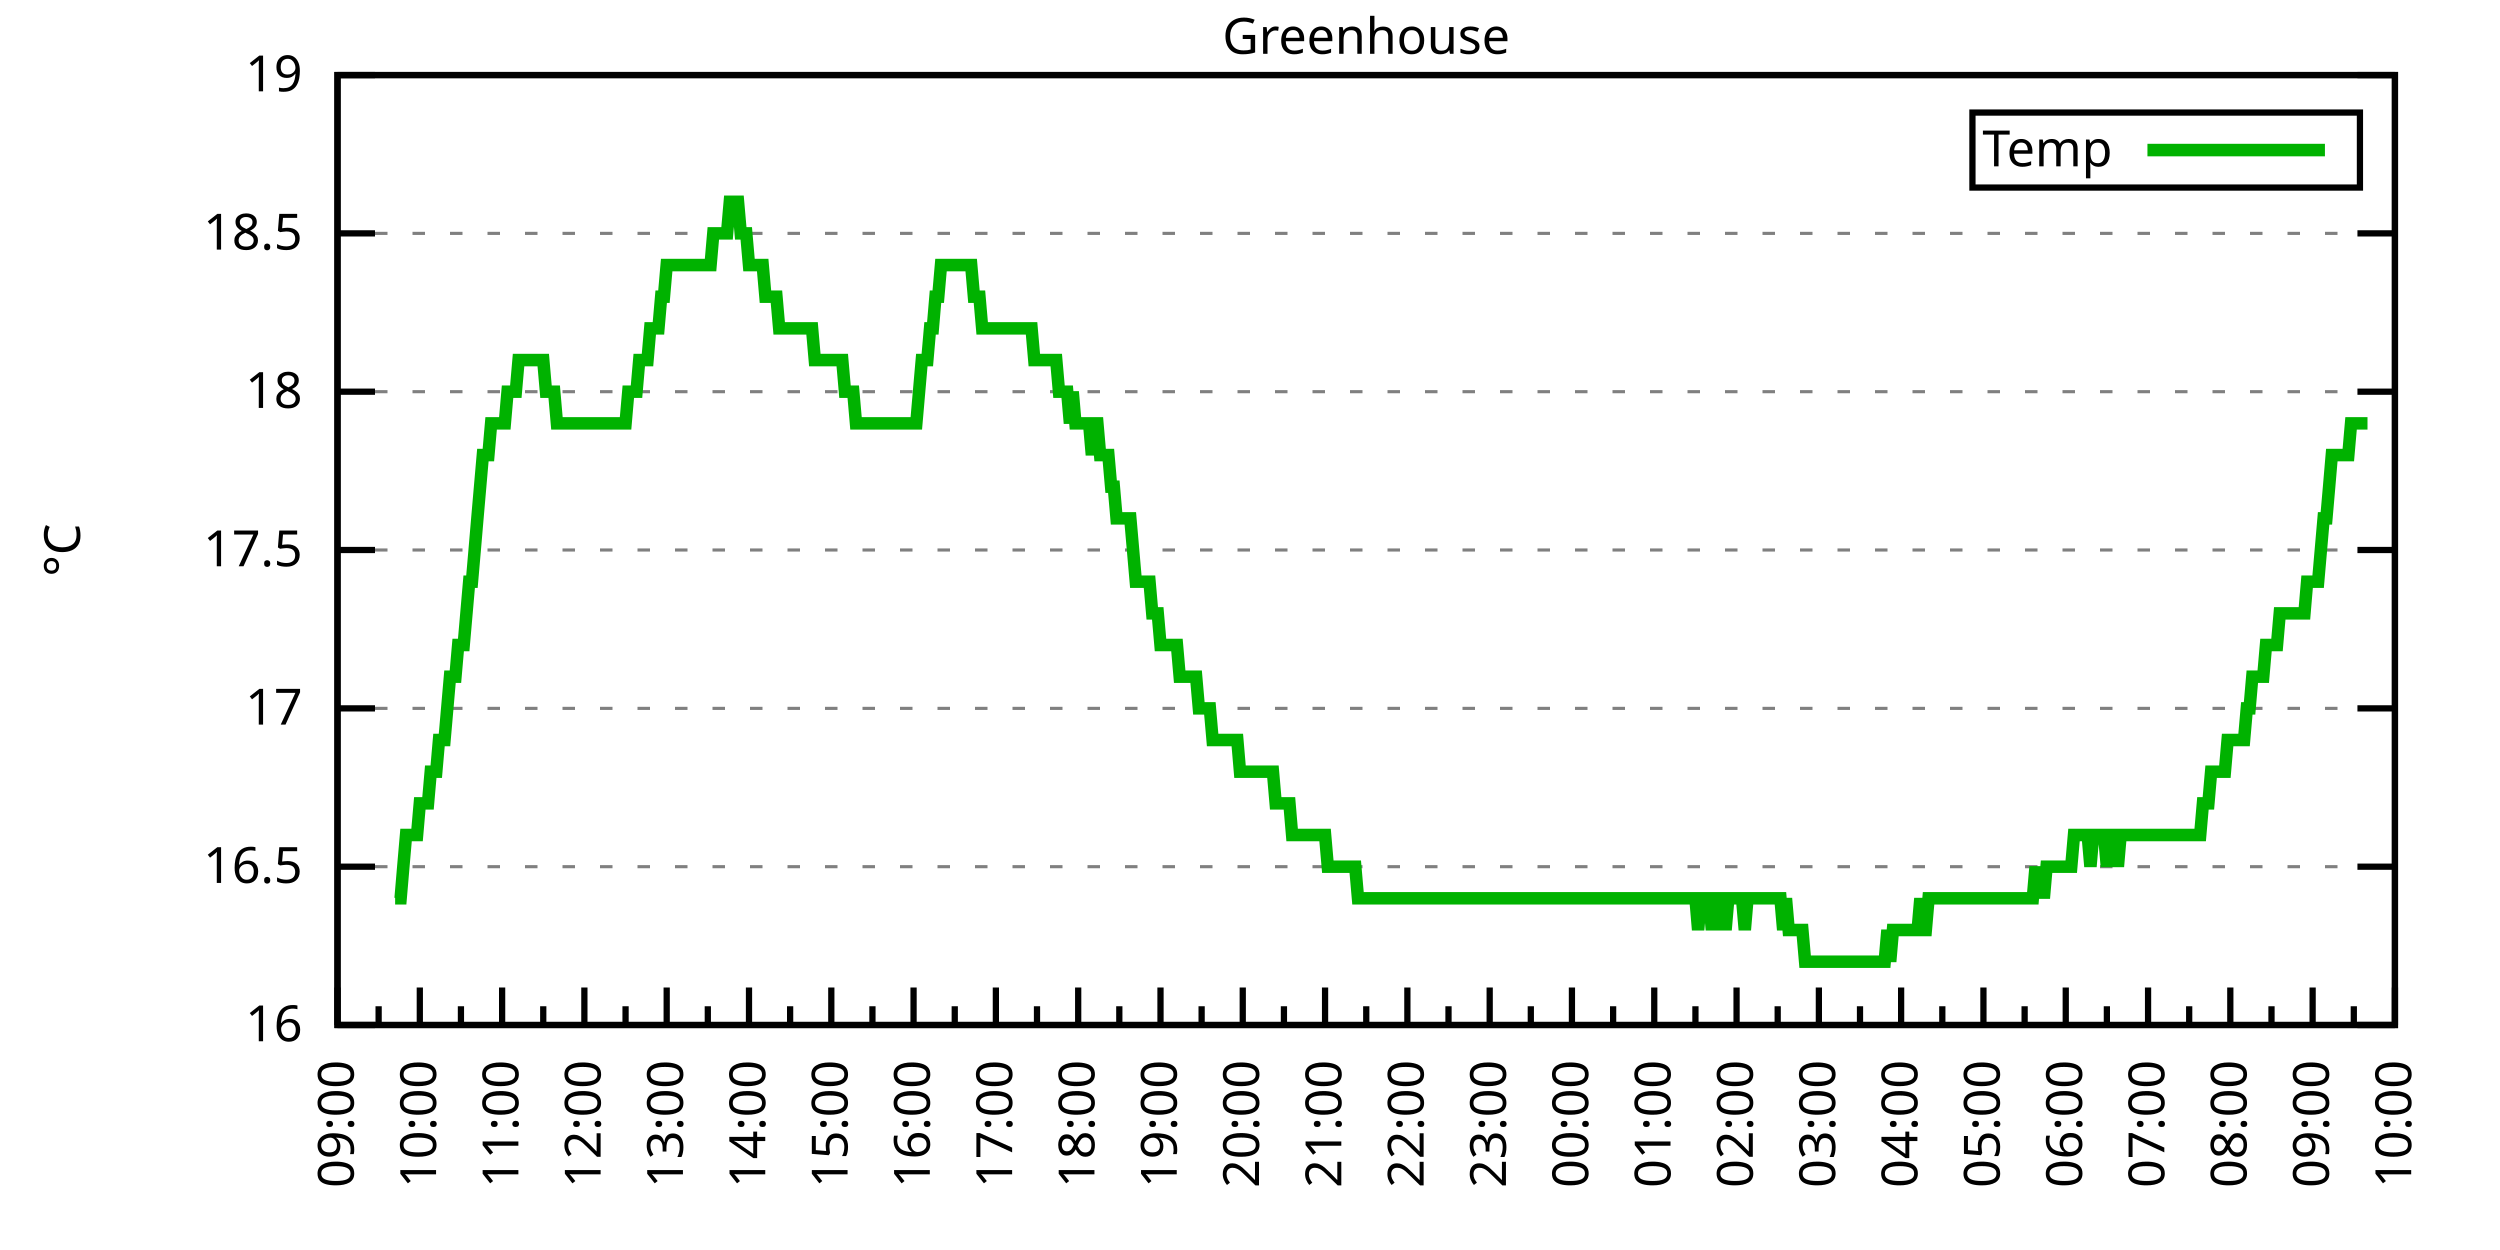
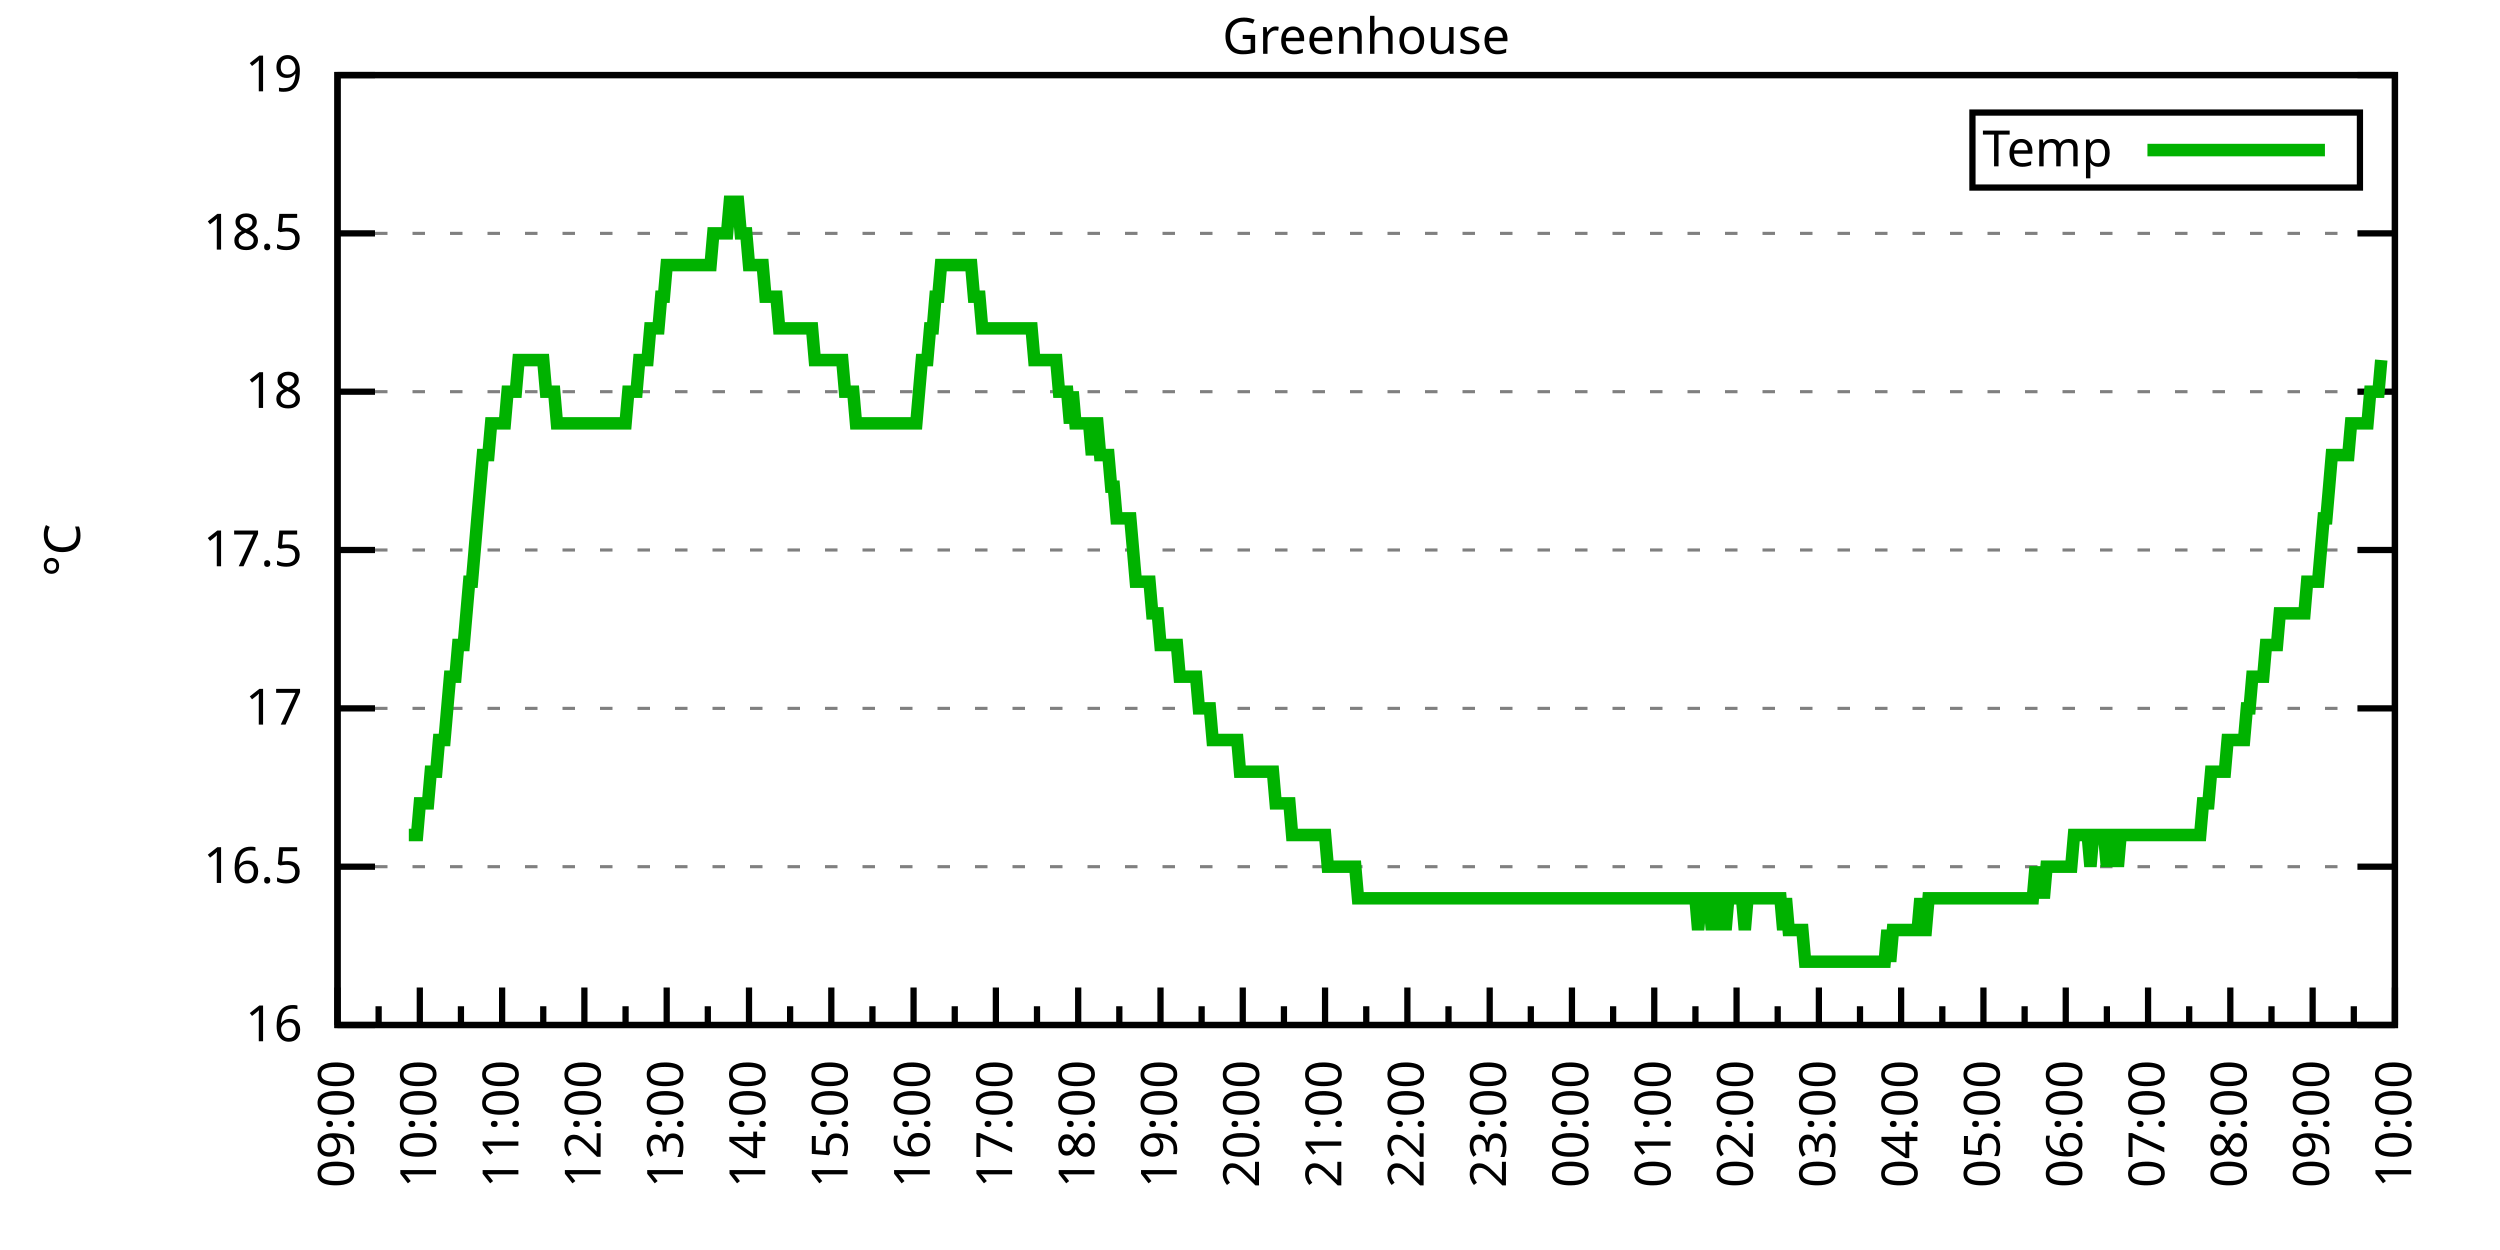
<svg xmlns="http://www.w3.org/2000/svg" xmlns:xlink="http://www.w3.org/1999/xlink" width="400" height="200" viewBox="0 0 400 200">
  <g id="gnuplot_canvas">
    <rect x="0" y="0" width="400" height="200" fill="none" />
    <defs>
      <circle id="gpDot" r="0.5" stroke-width="0.5" stroke="currentColor" />
      <path id="gpPt0" stroke-width="0.333" stroke="currentColor" d="M-1,0 h2 M0,-1 v2" />
      <path id="gpPt1" stroke-width="0.333" stroke="currentColor" d="M-1,-1 L1,1 M1,-1 L-1,1" />
      <path id="gpPt2" stroke-width="0.333" stroke="currentColor" d="M-1,0 L1,0 M0,-1 L0,1 M-1,-1 L1,1 M-1,1 L1,-1" />
      <rect id="gpPt3" stroke-width="0.333" stroke="currentColor" x="-1" y="-1" width="2" height="2" />
      <rect id="gpPt4" stroke-width="0.333" stroke="currentColor" fill="currentColor" x="-1" y="-1" width="2" height="2" />
      <circle id="gpPt5" stroke-width="0.333" stroke="currentColor" cx="0" cy="0" r="1" />
      <use xlink:href="#gpPt5" id="gpPt6" fill="currentColor" stroke="none" />
      <path id="gpPt7" stroke-width="0.333" stroke="currentColor" d="M0,-1.33 L-1.33,0.67 L1.33,0.67 z" />
      <use xlink:href="#gpPt7" id="gpPt8" fill="currentColor" stroke="none" />
      <use xlink:href="#gpPt7" id="gpPt9" stroke="currentColor" transform="rotate(180)" />
      <use xlink:href="#gpPt9" id="gpPt10" fill="currentColor" stroke="none" />
      <use xlink:href="#gpPt3" id="gpPt11" stroke="currentColor" transform="rotate(45)" />
      <use xlink:href="#gpPt11" id="gpPt12" fill="currentColor" stroke="none" />
      <path id="gpPt13" stroke-width="0.333" stroke="currentColor" d="M0,1.330 L1.265,0.411 L0.782,-1.067 L-0.782,-1.076 L-1.265,0.411 z" />
      <use xlink:href="#gpPt13" id="gpPt14" fill="currentColor" stroke="none" />
      <filter id="textbox" filterUnits="objectBoundingBox" x="0" y="0" height="1" width="1">
        <feFlood flood-color="white" flood-opacity="1" result="bgnd" />
        <feComposite in="SourceGraphic" in2="bgnd" operator="atop" />
      </filter>
      <filter id="greybox" filterUnits="objectBoundingBox" x="0" y="0" height="1" width="1">
        <feFlood flood-color="lightgrey" flood-opacity="1" result="grey" />
        <feComposite in="SourceGraphic" in2="grey" operator="atop" />
      </filter>
    </defs>
    <g fill="none" color="white" stroke="currentColor" stroke-width="1.00" stroke-linecap="butt" stroke-linejoin="miter">
</g>
    <g fill="none" color="black" stroke="currentColor" stroke-width="1.00" stroke-linecap="butt" stroke-linejoin="miter">
      <g stroke="none" shape-rendering="crispEdges">
        <polygon fill="rgb(255, 255, 255)" points="54.00,164.00 383.18,164.00 383.18,12.02 54.00,12.02 " />
      </g>
    </g>
    <g fill="none" color="black" stroke="currentColor" stroke-width="1.00" stroke-linecap="butt" stroke-linejoin="miter">
</g>
    <g fill="none" color="black" stroke="black" stroke-width="0.50" stroke-linecap="butt" stroke-linejoin="miter">
</g>
    <g fill="none" color="gray" stroke="currentColor" stroke-width="0.50" stroke-linecap="butt" stroke-linejoin="miter">
      <path stroke="gray" stroke-dasharray="2,4" class="gridline" d="M54.00,164.00 L383.19,164.00  " />
    </g>
    <g fill="none" color="gray" stroke="gray" stroke-width="1.00" stroke-linecap="butt" stroke-linejoin="miter">
</g>
    <g fill="none" color="black" stroke="currentColor" stroke-width="1.00" stroke-linecap="butt" stroke-linejoin="miter">
      <path stroke="black" d="M54.00,164.00 L60.00,164.00 M383.19,164.00 L377.19,164.00  " />
      <g transform="translate(48.40,166.60)" stroke="none" fill="black" font-family="Sans" font-size="8.00" text-anchor="end">
        <text>
          <tspan font-family="Sans"> 16</tspan>
        </text>
      </g>
    </g>
    <g fill="none" color="black" stroke="currentColor" stroke-width="1.00" stroke-linecap="butt" stroke-linejoin="miter">
</g>
    <g fill="none" color="black" stroke="black" stroke-width="0.50" stroke-linecap="butt" stroke-linejoin="miter">
</g>
    <g fill="none" color="gray" stroke="currentColor" stroke-width="0.50" stroke-linecap="butt" stroke-linejoin="miter">
      <path stroke="gray" stroke-dasharray="2,4" class="gridline" d="M54.00,138.67 L383.19,138.67  " />
    </g>
    <g fill="none" color="gray" stroke="gray" stroke-width="1.00" stroke-linecap="butt" stroke-linejoin="miter">
</g>
    <g fill="none" color="black" stroke="currentColor" stroke-width="1.00" stroke-linecap="butt" stroke-linejoin="miter">
      <path stroke="black" d="M54.00,138.67 L60.00,138.67 M383.19,138.67 L377.19,138.67  " />
      <g transform="translate(48.40,141.27)" stroke="none" fill="black" font-family="Sans" font-size="8.00" text-anchor="end">
        <text>
          <tspan font-family="Sans"> 16.5</tspan>
        </text>
      </g>
    </g>
    <g fill="none" color="black" stroke="currentColor" stroke-width="1.00" stroke-linecap="butt" stroke-linejoin="miter">
</g>
    <g fill="none" color="black" stroke="black" stroke-width="0.50" stroke-linecap="butt" stroke-linejoin="miter">
</g>
    <g fill="none" color="gray" stroke="currentColor" stroke-width="0.50" stroke-linecap="butt" stroke-linejoin="miter">
      <path stroke="gray" stroke-dasharray="2,4" class="gridline" d="M54.00,113.34 L383.19,113.34  " />
    </g>
    <g fill="none" color="gray" stroke="gray" stroke-width="1.00" stroke-linecap="butt" stroke-linejoin="miter">
</g>
    <g fill="none" color="black" stroke="currentColor" stroke-width="1.00" stroke-linecap="butt" stroke-linejoin="miter">
      <path stroke="black" d="M54.00,113.34 L60.00,113.34 M383.19,113.34 L377.19,113.34  " />
      <g transform="translate(48.40,115.94)" stroke="none" fill="black" font-family="Sans" font-size="8.00" text-anchor="end">
        <text>
          <tspan font-family="Sans"> 17</tspan>
        </text>
      </g>
    </g>
    <g fill="none" color="black" stroke="currentColor" stroke-width="1.00" stroke-linecap="butt" stroke-linejoin="miter">
</g>
    <g fill="none" color="black" stroke="black" stroke-width="0.50" stroke-linecap="butt" stroke-linejoin="miter">
</g>
    <g fill="none" color="gray" stroke="currentColor" stroke-width="0.50" stroke-linecap="butt" stroke-linejoin="miter">
      <path stroke="gray" stroke-dasharray="2,4" class="gridline" d="M54.00,88.00 L383.19,88.00  " />
    </g>
    <g fill="none" color="gray" stroke="gray" stroke-width="1.00" stroke-linecap="butt" stroke-linejoin="miter">
</g>
    <g fill="none" color="black" stroke="currentColor" stroke-width="1.00" stroke-linecap="butt" stroke-linejoin="miter">
      <path stroke="black" d="M54.00,88.00 L60.00,88.00 M383.19,88.00 L377.19,88.00  " />
      <g transform="translate(48.40,90.60)" stroke="none" fill="black" font-family="Sans" font-size="8.00" text-anchor="end">
        <text>
          <tspan font-family="Sans"> 17.5</tspan>
        </text>
      </g>
    </g>
    <g fill="none" color="black" stroke="currentColor" stroke-width="1.00" stroke-linecap="butt" stroke-linejoin="miter">
</g>
    <g fill="none" color="black" stroke="black" stroke-width="0.50" stroke-linecap="butt" stroke-linejoin="miter">
</g>
    <g fill="none" color="gray" stroke="currentColor" stroke-width="0.50" stroke-linecap="butt" stroke-linejoin="miter">
      <path stroke="gray" stroke-dasharray="2,4" class="gridline" d="M54.00,62.67 L383.19,62.67  " />
    </g>
    <g fill="none" color="gray" stroke="gray" stroke-width="1.00" stroke-linecap="butt" stroke-linejoin="miter">
</g>
    <g fill="none" color="black" stroke="currentColor" stroke-width="1.00" stroke-linecap="butt" stroke-linejoin="miter">
      <path stroke="black" d="M54.00,62.67 L60.00,62.67 M383.19,62.67 L377.19,62.67  " />
      <g transform="translate(48.40,65.27)" stroke="none" fill="black" font-family="Sans" font-size="8.00" text-anchor="end">
        <text>
          <tspan font-family="Sans"> 18</tspan>
        </text>
      </g>
    </g>
    <g fill="none" color="black" stroke="currentColor" stroke-width="1.00" stroke-linecap="butt" stroke-linejoin="miter">
</g>
    <g fill="none" color="black" stroke="black" stroke-width="0.50" stroke-linecap="butt" stroke-linejoin="miter">
</g>
    <g fill="none" color="gray" stroke="currentColor" stroke-width="0.50" stroke-linecap="butt" stroke-linejoin="miter">
      <path stroke="gray" stroke-dasharray="2,4" class="gridline" d="M54.00,37.34 L383.19,37.34  " />
    </g>
    <g fill="none" color="gray" stroke="gray" stroke-width="1.00" stroke-linecap="butt" stroke-linejoin="miter">
</g>
    <g fill="none" color="black" stroke="currentColor" stroke-width="1.00" stroke-linecap="butt" stroke-linejoin="miter">
      <path stroke="black" d="M54.00,37.34 L60.00,37.34 M383.19,37.34 L377.19,37.34  " />
      <g transform="translate(48.40,39.94)" stroke="none" fill="black" font-family="Sans" font-size="8.00" text-anchor="end">
        <text>
          <tspan font-family="Sans"> 18.5</tspan>
        </text>
      </g>
    </g>
    <g fill="none" color="black" stroke="currentColor" stroke-width="1.00" stroke-linecap="butt" stroke-linejoin="miter">
</g>
    <g fill="none" color="black" stroke="black" stroke-width="0.50" stroke-linecap="butt" stroke-linejoin="miter">
</g>
    <g fill="none" color="gray" stroke="currentColor" stroke-width="0.50" stroke-linecap="butt" stroke-linejoin="miter">
      <path stroke="gray" stroke-dasharray="2,4" class="gridline" d="M54.00,12.01 L383.19,12.01  " />
    </g>
    <g fill="none" color="gray" stroke="gray" stroke-width="1.00" stroke-linecap="butt" stroke-linejoin="miter">
</g>
    <g fill="none" color="black" stroke="currentColor" stroke-width="1.00" stroke-linecap="butt" stroke-linejoin="miter">
      <path stroke="black" d="M54.00,12.01 L60.00,12.01 M383.19,12.01 L377.19,12.01  " />
      <g transform="translate(48.40,14.61)" stroke="none" fill="black" font-family="Sans" font-size="8.00" text-anchor="end">
        <text>
          <tspan font-family="Sans"> 19</tspan>
        </text>
      </g>
    </g>
    <g fill="none" color="black" stroke="currentColor" stroke-width="1.00" stroke-linecap="butt" stroke-linejoin="miter">
      <path stroke="black" d="M54.00,164.00 L54.00,158.00  " />
      <g transform="translate(56.60,169.60) rotate(270)" stroke="none" fill="black" font-family="Sans" font-size="8.00" text-anchor="end">
        <text>
          <tspan font-family="Sans">09:00</tspan>
        </text>
      </g>
    </g>
    <g fill="none" color="black" stroke="currentColor" stroke-width="1.00" stroke-linecap="butt" stroke-linejoin="miter">
      <path stroke="black" d="M60.58,164.00 L60.58,161.00 M67.17,164.00 L67.17,158.00  " />
      <g transform="translate(69.77,169.60) rotate(270)" stroke="none" fill="black" font-family="Sans" font-size="8.00" text-anchor="end">
        <text>
          <tspan font-family="Sans">10:00</tspan>
        </text>
      </g>
    </g>
    <g fill="none" color="black" stroke="currentColor" stroke-width="1.00" stroke-linecap="butt" stroke-linejoin="miter">
      <path stroke="black" d="M73.75,164.00 L73.75,161.00 M80.34,164.00 L80.34,158.00  " />
      <g transform="translate(82.94,169.60) rotate(270)" stroke="none" fill="black" font-family="Sans" font-size="8.00" text-anchor="end">
        <text>
          <tspan font-family="Sans">11:00</tspan>
        </text>
      </g>
    </g>
    <g fill="none" color="black" stroke="currentColor" stroke-width="1.00" stroke-linecap="butt" stroke-linejoin="miter">
      <path stroke="black" d="M86.92,164.00 L86.92,161.00 M93.50,164.00 L93.50,158.00  " />
      <g transform="translate(96.10,169.60) rotate(270)" stroke="none" fill="black" font-family="Sans" font-size="8.00" text-anchor="end">
        <text>
          <tspan font-family="Sans">12:00</tspan>
        </text>
      </g>
    </g>
    <g fill="none" color="black" stroke="currentColor" stroke-width="1.00" stroke-linecap="butt" stroke-linejoin="miter">
      <path stroke="black" d="M100.09,164.00 L100.09,161.00 M106.67,164.00 L106.67,158.00  " />
      <g transform="translate(109.27,169.60) rotate(270)" stroke="none" fill="black" font-family="Sans" font-size="8.00" text-anchor="end">
        <text>
          <tspan font-family="Sans">13:00</tspan>
        </text>
      </g>
    </g>
    <g fill="none" color="black" stroke="currentColor" stroke-width="1.00" stroke-linecap="butt" stroke-linejoin="miter">
      <path stroke="black" d="M113.25,164.00 L113.25,161.00 M119.84,164.00 L119.84,158.00  " />
      <g transform="translate(122.44,169.60) rotate(270)" stroke="none" fill="black" font-family="Sans" font-size="8.00" text-anchor="end">
        <text>
          <tspan font-family="Sans">14:00</tspan>
        </text>
      </g>
    </g>
    <g fill="none" color="black" stroke="currentColor" stroke-width="1.00" stroke-linecap="butt" stroke-linejoin="miter">
      <path stroke="black" d="M126.42,164.00 L126.42,161.00 M133.01,164.00 L133.01,158.00  " />
      <g transform="translate(135.61,169.60) rotate(270)" stroke="none" fill="black" font-family="Sans" font-size="8.00" text-anchor="end">
        <text>
          <tspan font-family="Sans">15:00</tspan>
        </text>
      </g>
    </g>
    <g fill="none" color="black" stroke="currentColor" stroke-width="1.00" stroke-linecap="butt" stroke-linejoin="miter">
      <path stroke="black" d="M139.59,164.00 L139.59,161.00 M146.17,164.00 L146.17,158.00  " />
      <g transform="translate(148.77,169.60) rotate(270)" stroke="none" fill="black" font-family="Sans" font-size="8.00" text-anchor="end">
        <text>
          <tspan font-family="Sans">16:00</tspan>
        </text>
      </g>
    </g>
    <g fill="none" color="black" stroke="currentColor" stroke-width="1.00" stroke-linecap="butt" stroke-linejoin="miter">
      <path stroke="black" d="M152.76,164.00 L152.76,161.00 M159.34,164.00 L159.34,158.00  " />
      <g transform="translate(161.94,169.60) rotate(270)" stroke="none" fill="black" font-family="Sans" font-size="8.00" text-anchor="end">
        <text>
          <tspan font-family="Sans">17:00</tspan>
        </text>
      </g>
    </g>
    <g fill="none" color="black" stroke="currentColor" stroke-width="1.00" stroke-linecap="butt" stroke-linejoin="miter">
      <path stroke="black" d="M165.92,164.00 L165.92,161.00 M172.51,164.00 L172.51,158.00  " />
      <g transform="translate(175.11,169.60) rotate(270)" stroke="none" fill="black" font-family="Sans" font-size="8.00" text-anchor="end">
        <text>
          <tspan font-family="Sans">18:00</tspan>
        </text>
      </g>
    </g>
    <g fill="none" color="black" stroke="currentColor" stroke-width="1.00" stroke-linecap="butt" stroke-linejoin="miter">
      <path stroke="black" d="M179.09,164.00 L179.09,161.00 M185.68,164.00 L185.68,158.00  " />
      <g transform="translate(188.28,169.60) rotate(270)" stroke="none" fill="black" font-family="Sans" font-size="8.00" text-anchor="end">
        <text>
          <tspan font-family="Sans">19:00</tspan>
        </text>
      </g>
    </g>
    <g fill="none" color="black" stroke="currentColor" stroke-width="1.00" stroke-linecap="butt" stroke-linejoin="miter">
      <path stroke="black" d="M192.26,164.00 L192.26,161.00 M198.84,164.00 L198.84,158.00  " />
      <g transform="translate(201.44,169.60) rotate(270)" stroke="none" fill="black" font-family="Sans" font-size="8.00" text-anchor="end">
        <text>
          <tspan font-family="Sans">20:00</tspan>
        </text>
      </g>
    </g>
    <g fill="none" color="black" stroke="currentColor" stroke-width="1.00" stroke-linecap="butt" stroke-linejoin="miter">
      <path stroke="black" d="M205.43,164.00 L205.43,161.00 M212.01,164.00 L212.01,158.00  " />
      <g transform="translate(214.61,169.60) rotate(270)" stroke="none" fill="black" font-family="Sans" font-size="8.00" text-anchor="end">
        <text>
          <tspan font-family="Sans">21:00</tspan>
        </text>
      </g>
    </g>
    <g fill="none" color="black" stroke="currentColor" stroke-width="1.00" stroke-linecap="butt" stroke-linejoin="miter">
      <path stroke="black" d="M218.60,164.00 L218.60,161.00 M225.18,164.00 L225.18,158.00  " />
      <g transform="translate(227.78,169.60) rotate(270)" stroke="none" fill="black" font-family="Sans" font-size="8.00" text-anchor="end">
        <text>
          <tspan font-family="Sans">22:00</tspan>
        </text>
      </g>
    </g>
    <g fill="none" color="black" stroke="currentColor" stroke-width="1.00" stroke-linecap="butt" stroke-linejoin="miter">
      <path stroke="black" d="M231.76,164.00 L231.76,161.00 M238.35,164.00 L238.35,158.00  " />
      <g transform="translate(240.95,169.60) rotate(270)" stroke="none" fill="black" font-family="Sans" font-size="8.00" text-anchor="end">
        <text>
          <tspan font-family="Sans">23:00</tspan>
        </text>
      </g>
    </g>
    <g fill="none" color="black" stroke="currentColor" stroke-width="1.00" stroke-linecap="butt" stroke-linejoin="miter">
      <path stroke="black" d="M244.93,164.00 L244.93,161.00 M251.51,164.00 L251.51,158.00  " />
      <g transform="translate(254.11,169.60) rotate(270)" stroke="none" fill="black" font-family="Sans" font-size="8.00" text-anchor="end">
        <text>
          <tspan font-family="Sans">00:00</tspan>
        </text>
      </g>
    </g>
    <g fill="none" color="black" stroke="currentColor" stroke-width="1.00" stroke-linecap="butt" stroke-linejoin="miter">
      <path stroke="black" d="M258.10,164.00 L258.10,161.00 M264.68,164.00 L264.68,158.00  " />
      <g transform="translate(267.28,169.60) rotate(270)" stroke="none" fill="black" font-family="Sans" font-size="8.00" text-anchor="end">
        <text>
          <tspan font-family="Sans">01:00</tspan>
        </text>
      </g>
    </g>
    <g fill="none" color="black" stroke="currentColor" stroke-width="1.00" stroke-linecap="butt" stroke-linejoin="miter">
      <path stroke="black" d="M271.27,164.00 L271.27,161.00 M277.85,164.00 L277.85,158.00  " />
      <g transform="translate(280.45,169.60) rotate(270)" stroke="none" fill="black" font-family="Sans" font-size="8.00" text-anchor="end">
        <text>
          <tspan font-family="Sans">02:00</tspan>
        </text>
      </g>
    </g>
    <g fill="none" color="black" stroke="currentColor" stroke-width="1.00" stroke-linecap="butt" stroke-linejoin="miter">
      <path stroke="black" d="M284.43,164.00 L284.43,161.00 M291.02,164.00 L291.02,158.00  " />
      <g transform="translate(293.62,169.60) rotate(270)" stroke="none" fill="black" font-family="Sans" font-size="8.00" text-anchor="end">
        <text>
          <tspan font-family="Sans">03:00</tspan>
        </text>
      </g>
    </g>
    <g fill="none" color="black" stroke="currentColor" stroke-width="1.00" stroke-linecap="butt" stroke-linejoin="miter">
      <path stroke="black" d="M297.60,164.00 L297.60,161.00 M304.18,164.00 L304.18,158.00  " />
      <g transform="translate(306.78,169.60) rotate(270)" stroke="none" fill="black" font-family="Sans" font-size="8.00" text-anchor="end">
        <text>
          <tspan font-family="Sans">04:00</tspan>
        </text>
      </g>
    </g>
    <g fill="none" color="black" stroke="currentColor" stroke-width="1.00" stroke-linecap="butt" stroke-linejoin="miter">
      <path stroke="black" d="M310.77,164.00 L310.77,161.00 M317.35,164.00 L317.35,158.00  " />
      <g transform="translate(319.95,169.60) rotate(270)" stroke="none" fill="black" font-family="Sans" font-size="8.00" text-anchor="end">
        <text>
          <tspan font-family="Sans">05:00</tspan>
        </text>
      </g>
    </g>
    <g fill="none" color="black" stroke="currentColor" stroke-width="1.00" stroke-linecap="butt" stroke-linejoin="miter">
      <path stroke="black" d="M323.94,164.00 L323.94,161.00 M330.52,164.00 L330.52,158.00  " />
      <g transform="translate(333.12,169.60) rotate(270)" stroke="none" fill="black" font-family="Sans" font-size="8.00" text-anchor="end">
        <text>
          <tspan font-family="Sans">06:00</tspan>
        </text>
      </g>
    </g>
    <g fill="none" color="black" stroke="currentColor" stroke-width="1.00" stroke-linecap="butt" stroke-linejoin="miter">
      <path stroke="black" d="M337.10,164.00 L337.10,161.00 M343.69,164.00 L343.69,158.00  " />
      <g transform="translate(346.29,169.60) rotate(270)" stroke="none" fill="black" font-family="Sans" font-size="8.00" text-anchor="end">
        <text>
          <tspan font-family="Sans">07:00</tspan>
        </text>
      </g>
    </g>
    <g fill="none" color="black" stroke="currentColor" stroke-width="1.00" stroke-linecap="butt" stroke-linejoin="miter">
      <path stroke="black" d="M350.27,164.00 L350.27,161.00 M356.85,164.00 L356.85,158.00  " />
      <g transform="translate(359.45,169.60) rotate(270)" stroke="none" fill="black" font-family="Sans" font-size="8.00" text-anchor="end">
        <text>
          <tspan font-family="Sans">08:00</tspan>
        </text>
      </g>
    </g>
    <g fill="none" color="black" stroke="currentColor" stroke-width="1.00" stroke-linecap="butt" stroke-linejoin="miter">
      <path stroke="black" d="M363.44,164.00 L363.44,161.00 M370.02,164.00 L370.02,158.00  " />
      <g transform="translate(372.62,169.60) rotate(270)" stroke="none" fill="black" font-family="Sans" font-size="8.00" text-anchor="end">
        <text>
          <tspan font-family="Sans">09:00</tspan>
        </text>
      </g>
    </g>
    <g fill="none" color="black" stroke="currentColor" stroke-width="1.00" stroke-linecap="butt" stroke-linejoin="miter">
      <path stroke="black" d="M376.61,164.00 L376.61,161.00 M383.19,164.00 L383.19,158.00  " />
      <g transform="translate(385.79,169.60) rotate(270)" stroke="none" fill="black" font-family="Sans" font-size="8.00" text-anchor="end">
        <text>
          <tspan font-family="Sans">10:00</tspan>
        </text>
      </g>
    </g>
    <g fill="none" color="black" stroke="currentColor" stroke-width="1.00" stroke-linecap="butt" stroke-linejoin="miter">
</g>
    <g fill="none" color="black" stroke="currentColor" stroke-width="1.00" stroke-linecap="butt" stroke-linejoin="miter">
      <path stroke="black" d="M54.00,12.01 L54.00,164.00 L383.19,164.00 L383.19,12.01 L54.00,12.01 Z  " />
    </g>
    <g fill="none" color="black" stroke="currentColor" stroke-width="1.00" stroke-linecap="butt" stroke-linejoin="miter">
      <g transform="translate(12.80,88.01) rotate(270)" stroke="none" fill="black" font-family="Sans" font-size="8.00" text-anchor="middle">
        <text>
          <tspan font-family="Sans">°C</tspan>
        </text>
      </g>
    </g>
    <g fill="none" color="black" stroke="currentColor" stroke-width="1.00" stroke-linecap="butt" stroke-linejoin="miter">
</g>
    <g fill="none" color="black" stroke="currentColor" stroke-width="1.00" stroke-linecap="butt" stroke-linejoin="miter">
      <path stroke="black" d="M315.59,30.01 L315.59,18.01 L377.59,18.01 L377.59,30.01 L315.59,30.01 Z  " />
    </g>
    <g id="Greenhouse_plot_1">
      <g fill="none" color="white" stroke="black" stroke-width="2.00" stroke-linecap="butt" stroke-linejoin="miter">
</g>
      <g fill="none" color="black" stroke="currentColor" stroke-width="2.00" stroke-linecap="butt" stroke-linejoin="miter">
        <g transform="translate(337.99,26.61)" stroke="none" fill="black" font-family="Sans" font-size="8.00" text-anchor="end">
          <text>
            <tspan font-family="Sans">Temp</tspan>
          </text>
        </g>
      </g>
      <g fill="none" color="black" stroke="currentColor" stroke-width="2.00" stroke-linecap="butt" stroke-linejoin="miter">
-         <path stroke="rgb(  0, 178,   0)" d="M343.59,24.01 L371.99,24.01 M63.22,143.73 L63.66,143.73 L64.10,143.73 L64.53,138.67 L64.97,133.60 L65.41,133.60   L65.85,133.60 L66.29,133.60 L66.73,133.60 L67.17,128.54 L67.61,128.54 L68.05,128.54 L68.48,128.54 L68.92,123.47   L69.36,123.47 L69.80,123.47 L70.24,118.40 L70.68,118.40 L71.12,118.40 L71.56,113.34 L72.00,108.27 L72.43,108.27   L72.87,108.27 L73.31,103.20 L73.75,103.20 L74.19,103.20 L74.63,98.14 L75.07,93.07 L75.51,93.07 L75.95,88.00   L76.38,82.94 L76.82,77.87 L77.26,72.81 L77.70,72.81 L78.14,72.81 L78.58,67.74 L79.02,67.74 L79.46,67.74   L79.90,67.74 L80.34,67.74 L80.77,67.74 L81.21,62.67 L81.65,62.67 L82.09,62.67 L82.53,62.67 L82.97,57.61   L83.41,57.61 L83.85,57.61 L84.29,57.61 L84.72,57.61 L85.16,57.61 L85.60,57.61 L86.04,57.61 L86.48,57.61   L86.92,57.61 L87.36,62.67 L87.80,62.67 L88.24,62.67 L88.67,62.67 L89.11,67.74 L89.55,67.74 L89.99,67.74   L90.43,67.74 L90.87,67.74 L91.31,67.74 L91.75,67.74 L92.19,67.74 L92.62,67.74 L93.06,67.74 L93.50,67.74   L93.94,67.74 L94.38,67.74 L94.82,67.74 L95.26,67.74 L95.70,67.74 L96.14,67.74 L96.58,67.74 L97.01,67.74   L97.45,67.74 L97.89,67.74 L98.33,67.74 L98.77,67.74 L99.21,67.74 L99.65,67.74 L100.09,67.74 L100.53,62.67   L100.96,62.67 L101.40,62.67 L101.84,62.67 L102.28,57.61 L102.72,57.61 L103.16,57.61 L103.60,57.61 L104.04,52.54   L104.48,52.54 L104.91,52.54 L105.35,52.54 L105.79,47.47 L106.23,47.47 L106.67,42.41 L107.11,42.41 L107.55,42.41   L107.99,42.41 L108.43,42.41 L108.87,42.41 L109.30,42.41 L109.74,42.41 L110.18,42.41 L110.62,42.41 L111.06,42.41   L111.50,42.41 L111.94,42.41 L112.38,42.41 L112.82,42.41 L113.25,42.41 L113.69,42.41 L114.13,37.34 L114.57,37.34   L115.01,37.34 L115.45,37.34 L115.89,37.34 L116.33,37.34 L116.77,32.28 L117.20,32.28 L117.64,32.28 L118.08,32.28   L118.52,37.34 L118.96,37.34 L119.40,37.34 L119.84,42.41 L120.28,42.41 L120.72,42.41 L121.15,42.41 L121.59,42.41   L122.03,42.41 L122.47,47.47 L122.91,47.47 L123.35,47.47 L123.79,47.47 L124.23,47.47 L124.67,52.54 L125.11,52.54   L125.54,52.54 L125.98,52.54 L126.42,52.54 L126.86,52.54 L127.30,52.54 L127.74,52.54 L128.18,52.54 L128.62,52.54   L129.06,52.54 L129.49,52.54 L129.93,52.54 L130.37,57.61 L130.81,57.61 L131.25,57.61 L131.69,57.61 L132.13,57.61   L132.57,57.61 L133.01,57.61 L133.44,57.61 L133.88,57.61 L134.32,57.61 L134.76,57.61 L135.20,62.67 L135.64,62.67   L136.08,62.67 L136.52,62.67 L136.96,67.74 L137.39,67.74 L137.83,67.74 L138.27,67.74 L138.71,67.74 L139.15,67.74   L139.59,67.74 L140.03,67.74 L140.47,67.74 L140.91,67.74 L141.35,67.74 L141.78,67.74 L142.22,67.74 L142.66,67.74   L143.10,67.74 L143.54,67.74 L143.98,67.74 L144.42,67.74 L144.86,67.74 L145.30,67.74 L145.73,67.74 L146.17,67.74   L146.61,67.74 L147.05,62.67 L147.49,57.61 L147.93,57.61 L148.37,57.61 L148.81,52.54 L149.25,52.54 L149.68,47.47   L150.12,47.47 L150.56,42.41 L151.00,42.41 L151.44,42.41 L151.88,42.41 L152.32,42.41 L152.76,42.41 L153.20,42.41   L153.63,42.41 L154.07,42.41 L154.51,42.41 L154.95,42.41 L155.39,42.41 L155.83,47.47 L156.27,47.47 L156.71,47.47   L157.15,52.54 L157.59,52.54 L158.02,52.54 L158.46,52.54 L158.90,52.54 L159.34,52.54 L159.78,52.54 L160.22,52.54   L160.66,52.54 L161.10,52.54 L161.54,52.54 L161.97,52.54 L162.41,52.54 L162.85,52.54 L163.29,52.54 L163.73,52.54   L164.17,52.54 L164.61,52.54 L165.05,52.54 L165.49,57.61 L165.92,57.61 L166.36,57.61 L166.80,57.61 L167.24,57.61   L167.68,57.61 L168.12,57.61 L168.56,57.61 L169.00,57.61 L169.44,62.67 L169.87,62.67 L170.31,62.67 L170.75,62.67   L171.19,67.74 L171.63,62.67 L172.07,67.74 L172.51,67.74 L172.95,67.74 L173.39,67.74 L173.83,67.74 L174.26,67.74   L174.70,72.81 L175.14,67.74 L175.58,67.74 L176.02,72.81 L176.46,72.81 L176.90,72.81 L177.34,72.81 L177.78,77.87   L178.21,77.87 L178.65,82.94 L179.09,82.94 L179.53,82.94 L179.97,82.94 L180.41,82.94 L180.85,82.94 L181.29,88.00   L181.73,93.07 L182.16,93.07 L182.60,93.07 L183.04,93.07 L183.48,93.07 L183.92,93.07 L184.36,98.14 L184.80,98.14   L185.24,98.14 L185.68,103.20 L186.11,103.20 L186.55,103.20 L186.99,103.20 L187.43,103.20 L187.87,103.20 L188.31,103.20   L188.75,108.27 L189.19,108.27 L189.63,108.27 L190.07,108.27 L190.50,108.27 L190.94,108.27 L191.38,108.27 L191.82,113.34   L192.26,113.34 L192.70,113.34 L193.14,113.34 L193.58,113.34 L194.02,118.40 L194.45,118.40 L194.89,118.40 L195.33,118.40   L195.77,118.40 L196.21,118.40 L196.65,118.40 L197.09,118.40 L197.53,118.40 L197.97,118.40 L198.40,123.47 L198.84,123.47   L199.28,123.47 L199.72,123.47 L200.16,123.47 L200.60,123.47 L201.04,123.47 L201.48,123.47 L201.92,123.47 L202.35,123.47   L202.79,123.47 L203.23,123.47 L203.67,123.47 L204.11,128.54 L204.55,128.54 L204.99,128.54 L205.43,128.54 L205.87,128.54   L206.31,128.54 L206.74,133.60 L207.18,133.60 L207.62,133.60 L208.06,133.60 L208.50,133.60 L208.94,133.60 L209.38,133.60   L209.82,133.60 L210.26,133.60 L210.69,133.60 L211.13,133.60 L211.57,133.60 L212.01,133.60 L212.45,138.67 L212.89,138.67   L213.33,138.67 L213.77,138.67 L214.21,138.67 L214.64,138.67 L215.08,138.67 L215.52,138.67 L215.96,138.67 L216.40,138.67   L216.84,138.67 L217.28,143.73 L217.72,143.73 L218.16,143.73 L218.60,143.73 L219.03,143.73 L219.47,143.73 L219.91,143.73   L220.35,143.73 L220.79,143.73 L221.23,143.73 L221.67,143.73 L222.11,143.73 L222.55,143.73 L222.98,143.73 L223.42,143.73   L223.86,143.73 L224.30,143.73 L224.74,143.73 L225.18,143.73 L225.62,143.73 L226.06,143.73 L226.50,143.73 L226.93,143.73   L227.37,143.73 L227.81,143.73 L228.25,143.73 L228.69,143.73 L229.13,143.73 L229.57,143.73 L230.01,143.73 L230.45,143.73   L230.88,143.73 L231.32,143.73 L231.76,143.73 L232.20,143.73 L232.64,143.73 L233.08,143.73 L233.52,143.73 L233.96,143.73   L234.40,143.73 L234.84,143.73 L235.27,143.73 L235.71,143.73 L236.15,143.73 L236.59,143.73 L237.03,143.73 L237.47,143.73   L237.91,143.73 L238.35,143.73 L238.79,143.73 L239.22,143.73 L239.66,143.73 L240.10,143.73 L240.54,143.73 L240.98,143.73   L241.42,143.73 L241.86,143.73 L242.30,143.73 L242.74,143.73 L243.17,143.73 L243.61,143.73 L244.05,143.73 L244.49,143.73   L244.93,143.73 L245.37,143.73 L245.81,143.73 L246.25,143.73 L246.69,143.73 L247.12,143.73 L247.56,143.73 L248.00,143.73   L248.44,143.73 L248.88,143.73 L249.32,143.73 L249.76,143.73 L250.20,143.73 L250.64,143.73 L251.08,143.73 L251.51,143.73   L251.95,143.73 L252.39,143.73 L252.83,143.73 L253.27,143.73 L253.71,143.73 L254.15,143.73 L254.59,143.73 L255.03,143.73   L255.46,143.73 L255.90,143.73 L256.34,143.73 L256.78,143.73 L257.22,143.73 L257.66,143.73 L258.10,143.73 L258.54,143.73   L258.98,143.73 L259.41,143.73 L259.85,143.73 L260.29,143.73 L260.73,143.73 L261.17,143.73 L261.61,143.73 L262.05,143.73   L262.49,143.73 L262.93,143.73 L263.36,143.73 L263.80,143.73 L264.24,143.73 L264.68,143.73 L265.12,143.73 L265.56,143.73   L266.00,143.73 L266.44,143.73 L266.88,143.73 L267.32,143.73 L267.75,143.73 L268.19,143.73 L268.63,143.73 L269.07,143.73   L269.51,143.73 L269.95,143.73 L270.39,143.73 L270.83,143.73 L271.27,143.73 L271.70,148.80 L272.14,143.73 L272.58,143.73   L273.02,143.73 L273.46,143.73 L273.90,148.80 L274.34,143.73 L274.78,143.73 L275.22,148.80 L275.65,143.73 L276.09,148.80   L276.53,143.73 L276.97,143.73 L277.41,143.73 L277.85,143.73 L278.29,143.73 L278.73,143.73 L279.17,148.80 L279.60,143.73   L280.04,143.73 L280.48,143.73 L280.92,143.73 L281.36,143.73 L281.80,143.73 L282.24,143.73 L282.68,143.73 L283.12,143.73   L283.56,143.73 L283.99,143.73 L284.43,143.73 L284.87,143.73 L285.31,148.80 L285.75,143.73 L286.19,148.80 L286.63,148.80   L287.07,148.80 L287.51,148.80 L287.94,148.80 L288.38,148.80 L288.82,153.87 L289.26,153.87 L289.70,153.87 L290.14,153.87   L290.58,153.87 L291.02,153.87 L291.46,153.87 L291.89,153.87 L292.33,153.87 L292.77,153.87 L293.21,153.87 L293.65,153.87   L294.09,153.87 L294.53,153.87 L294.97,153.87 L295.41,153.87 L295.84,153.87 L296.28,153.87 L296.72,153.87 L297.16,153.87   L297.60,153.87 L298.04,153.87 L298.48,153.87 L298.92,153.87 L299.36,153.87 L299.80,153.87 L300.23,153.87 L300.67,153.87   L301.11,153.87 L301.55,153.87 L301.99,148.80 L302.43,153.87 L302.87,148.80 L303.31,148.80 L303.75,148.80 L304.18,148.80   L304.62,148.80 L305.06,148.80 L305.50,148.80 L305.94,148.80 L306.38,148.80 L306.82,148.80 L307.26,143.73 L307.70,148.80   L308.13,148.80 L308.57,143.73 L309.01,143.73 L309.45,143.73 L309.89,143.73 L310.33,143.73 L310.77,143.73 L311.21,143.73   L311.65,143.73 L312.08,143.73 L312.52,143.73 L312.96,143.73 L313.40,143.73 L313.84,143.73 L314.28,143.73 L314.72,143.73   L315.16,143.73 L315.60,143.73 L316.04,143.73 L316.47,143.73 L316.91,143.73 L317.35,143.73 L317.79,143.73 L318.23,143.73   L318.67,143.73 L319.11,143.73 L319.55,143.73 L319.99,143.73 L320.42,143.73 L320.86,143.73 L321.30,143.73 L321.74,143.73   L322.18,143.73 L322.62,143.73 L323.06,143.73 L323.50,143.73 L323.94,143.73 L324.37,143.73 L324.81,143.73 L325.25,143.73   L325.69,138.67 L326.13,143.73 L326.57,138.67 L327.01,143.73 L327.45,138.67 L327.89,138.67 L328.33,138.67 L328.76,138.67   L329.20,138.67 L329.64,138.67 L330.08,138.67 L330.52,138.67 L330.96,138.67 L331.40,138.67 L331.84,133.60 L332.28,133.60   L332.71,133.60 L333.15,133.60 L333.59,133.60 L334.03,133.60 L334.47,138.67 L334.91,133.60 L335.35,133.60 L335.79,133.60   L336.23,133.60 L336.66,133.60 L337.10,138.67 L337.54,133.60 L337.98,133.60 L338.42,133.60 L338.86,138.67 L339.30,133.60   L339.74,133.60 L340.18,133.60 L340.61,133.60 L341.05,133.60 L341.49,133.60 L341.93,133.60 L342.37,133.60 L342.81,133.60   L343.25,133.60 L343.69,133.60 L344.13,133.60 L344.57,133.60 L345.00,133.60 L345.44,133.60 L345.88,133.60 L346.32,133.60   L346.76,133.60 L347.20,133.60 L347.64,133.60 L348.08,133.60 L348.52,133.60 L348.95,133.60 L349.39,133.60 L349.83,133.60   L350.27,133.60 L350.71,133.60 L351.15,133.60 L351.59,133.60 L352.03,133.60 L352.47,128.54 L352.90,128.54 L353.34,128.54   L353.78,123.47 L354.22,123.47 L354.66,123.47 L355.10,123.47 L355.54,123.47 L355.98,123.47 L356.42,118.40 L356.85,118.40   L357.29,118.40 L357.73,118.40 L358.17,118.40 L358.61,118.40 L359.05,118.40 L359.49,113.34 L359.93,113.34 L360.37,108.27   L360.81,108.27 L361.24,108.27 L361.68,108.27 L362.12,108.27 L362.56,103.20 L363.00,103.20 L363.44,103.20 L363.88,103.20   L364.32,103.20 L364.76,98.14 L365.19,98.14 L365.63,98.14 L366.07,98.14 L366.51,98.14 L366.95,98.14 L367.39,98.14   L367.83,98.14 L368.27,98.14 L368.71,98.14 L369.14,93.07 L369.58,93.07 L370.02,93.07 L370.46,93.07 L370.90,93.07   L371.34,88.00 L371.78,82.94 L372.22,82.94 L372.66,77.87 L373.09,72.81 L373.53,72.81 L373.97,72.81 L374.41,72.81   L374.85,72.81 L375.29,72.81 L375.73,72.81 L376.17,67.74 L376.61,67.74 L377.05,67.74 L377.48,67.74 L377.92,67.74   L378.36,67.74 L378.80,67.74  " />
+         <path stroke="rgb(  0, 178,   0)" d="M343.59,24.01 L371.99,24.01 M65.41,133.60 L65.85,133.60 L66.29,133.60 L66.73,133.60 L67.17,128.54 L67.61,128.54   L68.05,128.54 L68.48,128.54 L68.92,123.47 L69.36,123.47 L69.80,123.47 L70.24,118.40 L70.68,118.40 L71.12,118.40   L71.56,113.34 L72.00,108.27 L72.43,108.27 L72.87,108.27 L73.31,103.20 L73.75,103.20 L74.19,103.20 L74.63,98.14   L75.07,93.07 L75.51,93.07 L75.95,88.00 L76.38,82.94 L76.82,77.87 L77.26,72.81 L77.70,72.81 L78.14,72.81   L78.58,67.74 L79.02,67.74 L79.46,67.74 L79.90,67.74 L80.34,67.74 L80.77,67.74 L81.21,62.67 L81.65,62.67   L82.09,62.67 L82.53,62.67 L82.97,57.61 L83.41,57.61 L83.85,57.61 L84.29,57.61 L84.72,57.61 L85.16,57.61   L85.60,57.61 L86.04,57.61 L86.48,57.61 L86.92,57.61 L87.36,62.67 L87.80,62.67 L88.24,62.67 L88.67,62.67   L89.11,67.74 L89.55,67.74 L89.99,67.74 L90.43,67.74 L90.87,67.74 L91.31,67.74 L91.75,67.74 L92.19,67.74   L92.62,67.74 L93.06,67.74 L93.50,67.74 L93.94,67.74 L94.38,67.74 L94.82,67.74 L95.26,67.74 L95.70,67.74   L96.14,67.74 L96.58,67.74 L97.01,67.74 L97.45,67.74 L97.89,67.74 L98.33,67.74 L98.77,67.74 L99.21,67.74   L99.65,67.74 L100.09,67.74 L100.53,62.67 L100.96,62.67 L101.40,62.67 L101.84,62.67 L102.28,57.61 L102.72,57.61   L103.16,57.61 L103.60,57.61 L104.04,52.54 L104.48,52.54 L104.91,52.54 L105.35,52.54 L105.79,47.47 L106.23,47.47   L106.67,42.41 L107.11,42.41 L107.55,42.41 L107.99,42.41 L108.43,42.41 L108.87,42.41 L109.30,42.41 L109.74,42.41   L110.18,42.41 L110.62,42.41 L111.06,42.41 L111.50,42.41 L111.94,42.41 L112.38,42.41 L112.82,42.41 L113.25,42.41   L113.69,42.41 L114.13,37.34 L114.57,37.34 L115.01,37.34 L115.45,37.34 L115.89,37.34 L116.33,37.34 L116.77,32.28   L117.20,32.28 L117.64,32.28 L118.08,32.28 L118.52,37.34 L118.96,37.34 L119.40,37.34 L119.84,42.41 L120.28,42.41   L120.72,42.41 L121.15,42.41 L121.59,42.41 L122.03,42.41 L122.47,47.47 L122.91,47.47 L123.35,47.47 L123.79,47.47   L124.23,47.47 L124.67,52.54 L125.11,52.54 L125.54,52.54 L125.98,52.54 L126.42,52.54 L126.86,52.54 L127.30,52.54   L127.74,52.54 L128.18,52.54 L128.62,52.54 L129.06,52.54 L129.49,52.54 L129.93,52.54 L130.37,57.61 L130.81,57.61   L131.25,57.61 L131.69,57.61 L132.13,57.61 L132.57,57.61 L133.01,57.61 L133.44,57.61 L133.88,57.61 L134.32,57.61   L134.76,57.61 L135.20,62.67 L135.64,62.67 L136.08,62.67 L136.52,62.67 L136.96,67.74 L137.39,67.74 L137.83,67.74   L138.27,67.74 L138.71,67.74 L139.15,67.74 L139.59,67.74 L140.03,67.74 L140.47,67.74 L140.91,67.74 L141.35,67.74   L141.78,67.74 L142.22,67.74 L142.66,67.74 L143.10,67.74 L143.54,67.74 L143.98,67.74 L144.42,67.74 L144.86,67.74   L145.30,67.74 L145.73,67.74 L146.17,67.74 L146.61,67.74 L147.05,62.67 L147.49,57.61 L147.93,57.61 L148.37,57.61   L148.81,52.54 L149.25,52.54 L149.68,47.47 L150.12,47.47 L150.56,42.41 L151.00,42.41 L151.44,42.41 L151.88,42.41   L152.32,42.41 L152.76,42.41 L153.20,42.41 L153.63,42.41 L154.07,42.41 L154.51,42.41 L154.95,42.41 L155.39,42.41   L155.83,47.47 L156.27,47.47 L156.71,47.47 L157.15,52.54 L157.59,52.54 L158.02,52.54 L158.46,52.54 L158.90,52.54   L159.34,52.54 L159.78,52.54 L160.22,52.54 L160.66,52.54 L161.10,52.54 L161.54,52.54 L161.97,52.54 L162.41,52.54   L162.85,52.54 L163.29,52.54 L163.73,52.54 L164.17,52.54 L164.61,52.54 L165.05,52.54 L165.49,57.61 L165.92,57.61   L166.36,57.61 L166.80,57.61 L167.24,57.61 L167.68,57.61 L168.12,57.61 L168.56,57.61 L169.00,57.61 L169.44,62.67   L169.87,62.67 L170.31,62.67 L170.75,62.67 L171.19,67.74 L171.63,62.67 L172.07,67.74 L172.51,67.74 L172.95,67.74   L173.39,67.74 L173.83,67.74 L174.26,67.74 L174.70,72.81 L175.14,67.74 L175.58,67.74 L176.02,72.81 L176.46,72.81   L176.90,72.81 L177.34,72.81 L177.78,77.87 L178.21,77.87 L178.65,82.94 L179.09,82.94 L179.53,82.94 L179.97,82.94   L180.41,82.94 L180.85,82.94 L181.29,88.00 L181.73,93.07 L182.16,93.07 L182.60,93.07 L183.04,93.07 L183.48,93.07   L183.92,93.07 L184.36,98.14 L184.80,98.14 L185.24,98.14 L185.68,103.20 L186.11,103.20 L186.55,103.20 L186.99,103.20   L187.43,103.20 L187.87,103.20 L188.31,103.20 L188.75,108.27 L189.19,108.27 L189.63,108.27 L190.07,108.27 L190.50,108.27   L190.94,108.27 L191.38,108.27 L191.82,113.34 L192.26,113.34 L192.70,113.34 L193.14,113.34 L193.58,113.34 L194.02,118.40   L194.45,118.40 L194.89,118.40 L195.33,118.40 L195.77,118.40 L196.21,118.40 L196.65,118.40 L197.09,118.40 L197.53,118.40   L197.97,118.40 L198.40,123.47 L198.84,123.47 L199.28,123.47 L199.72,123.47 L200.16,123.47 L200.60,123.47 L201.04,123.47   L201.48,123.47 L201.92,123.47 L202.35,123.47 L202.79,123.47 L203.23,123.47 L203.67,123.47 L204.11,128.54 L204.55,128.54   L204.99,128.54 L205.43,128.54 L205.87,128.54 L206.31,128.54 L206.74,133.60 L207.18,133.60 L207.62,133.60 L208.06,133.60   L208.50,133.60 L208.94,133.60 L209.38,133.60 L209.82,133.60 L210.26,133.60 L210.69,133.60 L211.13,133.60 L211.57,133.60   L212.01,133.60 L212.45,138.67 L212.89,138.67 L213.33,138.67 L213.77,138.67 L214.21,138.67 L214.64,138.67 L215.08,138.67   L215.52,138.67 L215.96,138.67 L216.40,138.67 L216.84,138.67 L217.28,143.73 L217.72,143.73 L218.16,143.73 L218.60,143.73   L219.03,143.73 L219.47,143.73 L219.91,143.73 L220.35,143.73 L220.79,143.73 L221.23,143.73 L221.67,143.73 L222.11,143.73   L222.55,143.73 L222.98,143.73 L223.42,143.73 L223.86,143.73 L224.30,143.73 L224.74,143.73 L225.18,143.73 L225.62,143.73   L226.06,143.73 L226.50,143.73 L226.93,143.73 L227.37,143.73 L227.81,143.73 L228.25,143.73 L228.69,143.73 L229.13,143.73   L229.57,143.73 L230.01,143.73 L230.45,143.73 L230.88,143.73 L231.32,143.73 L231.76,143.73 L232.20,143.73 L232.64,143.73   L233.08,143.73 L233.52,143.73 L233.96,143.73 L234.40,143.73 L234.84,143.73 L235.27,143.73 L235.71,143.73 L236.15,143.73   L236.59,143.73 L237.03,143.73 L237.47,143.73 L237.91,143.73 L238.35,143.73 L238.79,143.73 L239.22,143.73 L239.66,143.73   L240.10,143.73 L240.54,143.73 L240.98,143.73 L241.42,143.73 L241.86,143.73 L242.30,143.73 L242.74,143.73 L243.17,143.73   L243.61,143.73 L244.05,143.73 L244.49,143.73 L244.93,143.73 L245.37,143.73 L245.81,143.73 L246.25,143.73 L246.69,143.73   L247.12,143.73 L247.56,143.73 L248.00,143.73 L248.44,143.73 L248.88,143.73 L249.32,143.73 L249.76,143.73 L250.20,143.73   L250.64,143.73 L251.08,143.73 L251.51,143.73 L251.95,143.73 L252.39,143.73 L252.83,143.73 L253.27,143.73 L253.71,143.73   L254.15,143.73 L254.59,143.73 L255.03,143.73 L255.46,143.73 L255.90,143.73 L256.34,143.73 L256.78,143.73 L257.22,143.73   L257.66,143.73 L258.10,143.73 L258.54,143.73 L258.98,143.73 L259.41,143.73 L259.85,143.73 L260.29,143.73 L260.73,143.73   L261.17,143.73 L261.61,143.73 L262.05,143.73 L262.49,143.73 L262.93,143.73 L263.36,143.73 L263.80,143.73 L264.24,143.73   L264.68,143.73 L265.12,143.73 L265.56,143.73 L266.00,143.73 L266.44,143.73 L266.88,143.73 L267.32,143.73 L267.75,143.73   L268.19,143.73 L268.63,143.73 L269.07,143.73 L269.51,143.73 L269.95,143.73 L270.39,143.73 L270.83,143.73 L271.27,143.73   L271.70,148.80 L272.14,143.73 L272.58,143.73 L273.02,143.73 L273.46,143.73 L273.90,148.80 L274.34,143.73 L274.78,143.73   L275.22,148.80 L275.65,143.73 L276.09,148.80 L276.53,143.73 L276.97,143.73 L277.41,143.73 L277.85,143.73 L278.29,143.73   L278.73,143.73 L279.17,148.80 L279.60,143.73 L280.04,143.73 L280.48,143.73 L280.92,143.73 L281.36,143.73 L281.80,143.73   L282.24,143.73 L282.68,143.73 L283.12,143.73 L283.56,143.73 L283.99,143.73 L284.43,143.73 L284.87,143.73 L285.31,148.80   L285.75,143.73 L286.19,148.80 L286.63,148.80 L287.07,148.80 L287.51,148.80 L287.94,148.80 L288.38,148.80 L288.82,153.87   L289.26,153.87 L289.70,153.87 L290.14,153.87 L290.58,153.87 L291.02,153.87 L291.46,153.87 L291.89,153.87 L292.33,153.87   L292.77,153.87 L293.21,153.87 L293.65,153.87 L294.09,153.87 L294.53,153.87 L294.97,153.87 L295.41,153.87 L295.84,153.87   L296.28,153.87 L296.72,153.87 L297.16,153.87 L297.60,153.87 L298.04,153.87 L298.48,153.87 L298.92,153.87 L299.36,153.87   L299.80,153.87 L300.23,153.87 L300.67,153.87 L301.11,153.87 L301.55,153.87 L301.99,148.80 L302.43,153.87 L302.87,148.80   L303.31,148.80 L303.75,148.80 L304.18,148.80 L304.62,148.80 L305.06,148.80 L305.50,148.80 L305.94,148.80 L306.38,148.80   L306.82,148.80 L307.26,143.73 L307.70,148.80 L308.13,148.80 L308.57,143.73 L309.01,143.73 L309.45,143.73 L309.89,143.73   L310.33,143.73 L310.77,143.73 L311.21,143.73 L311.65,143.73 L312.08,143.73 L312.52,143.73 L312.96,143.73 L313.40,143.73   L313.84,143.73 L314.28,143.73 L314.72,143.73 L315.16,143.73 L315.60,143.73 L316.04,143.73 L316.47,143.73 L316.91,143.73   L317.35,143.73 L317.79,143.73 L318.23,143.73 L318.67,143.73 L319.11,143.73 L319.55,143.73 L319.99,143.73 L320.42,143.73   L320.86,143.73 L321.30,143.73 L321.74,143.73 L322.18,143.73 L322.62,143.73 L323.06,143.73 L323.50,143.73 L323.94,143.73   L324.37,143.73 L324.81,143.73 L325.25,143.73 L325.69,138.67 L326.13,143.73 L326.57,138.67 L327.01,143.73 L327.45,138.67   L327.89,138.67 L328.33,138.67 L328.76,138.67 L329.20,138.67 L329.64,138.67 L330.08,138.67 L330.52,138.67 L330.96,138.67   L331.40,138.67 L331.84,133.60 L332.28,133.60 L332.71,133.60 L333.15,133.60 L333.59,133.60 L334.03,133.60 L334.47,138.67   L334.91,133.60 L335.35,133.60 L335.79,133.60 L336.23,133.60 L336.66,133.60 L337.10,138.67 L337.54,133.60 L337.98,133.60   L338.42,133.60 L338.86,138.67 L339.30,133.60 L339.74,133.60 L340.18,133.60 L340.61,133.60 L341.05,133.60 L341.49,133.60   L341.93,133.60 L342.37,133.60 L342.81,133.60 L343.25,133.60 L343.69,133.60 L344.13,133.60 L344.57,133.60 L345.00,133.60   L345.44,133.60 L345.88,133.60 L346.32,133.60 L346.76,133.60 L347.20,133.60 L347.64,133.60 L348.08,133.60 L348.52,133.60   L348.95,133.60 L349.39,133.60 L349.83,133.60 L350.27,133.60 L350.71,133.60 L351.15,133.60 L351.59,133.60 L352.03,133.60   L352.47,128.54 L352.90,128.54 L353.34,128.54 L353.78,123.47 L354.22,123.47 L354.66,123.47 L355.10,123.47 L355.54,123.47   L355.98,123.47 L356.42,118.40 L356.85,118.40 L357.29,118.40 L357.73,118.40 L358.17,118.40 L358.61,118.40 L359.05,118.40   L359.49,113.34 L359.93,113.34 L360.37,108.27 L360.81,108.27 L361.24,108.27 L361.68,108.27 L362.12,108.27 L362.56,103.20   L363.00,103.20 L363.44,103.20 L363.88,103.20 L364.32,103.20 L364.76,98.14 L365.19,98.14 L365.63,98.14 L366.07,98.14   L366.51,98.14 L366.95,98.14 L367.39,98.14 L367.83,98.14 L368.27,98.14 L368.71,98.14 L369.14,93.07 L369.58,93.07   L370.02,93.07 L370.46,93.07 L370.90,93.07 L371.34,88.00 L371.78,82.94 L372.22,82.94 L372.66,77.87 L373.09,72.81   L373.53,72.81 L373.97,72.81 L374.41,72.81 L374.85,72.81 L375.29,72.81 L375.73,72.81 L376.17,67.74 L376.61,67.74   L377.05,67.74 L377.48,67.74 L377.92,67.74 L378.36,67.74 L378.80,67.74 L379.24,62.67 L379.68,62.67 L380.12,62.67   L380.56,62.67 L381.00,57.61  " />
      </g>
    </g>
    <g fill="none" color="black" stroke="currentColor" stroke-width="2.00" stroke-linecap="butt" stroke-linejoin="miter">
</g>
    <g fill="none" color="black" stroke="black" stroke-width="1.00" stroke-linecap="butt" stroke-linejoin="miter">
</g>
    <g fill="none" color="black" stroke="currentColor" stroke-width="1.00" stroke-linecap="butt" stroke-linejoin="miter">
      <path stroke="black" d="M54.00,12.01 L54.00,164.00 L383.19,164.00 L383.19,12.01 L54.00,12.01 Z  " />
    </g>
    <g fill="none" color="black" stroke="currentColor" stroke-width="1.00" stroke-linecap="butt" stroke-linejoin="miter">
      <g transform="translate(218.59,8.61)" stroke="none" fill="black" font-family="Sans" font-size="8.00" text-anchor="middle">
        <text>
          <tspan font-family="Sans">Greenhouse</tspan>
        </text>
      </g>
    </g>
    <g fill="none" color="black" stroke="currentColor" stroke-width="1.00" stroke-linecap="butt" stroke-linejoin="miter">
</g>
  </g>
</svg>
